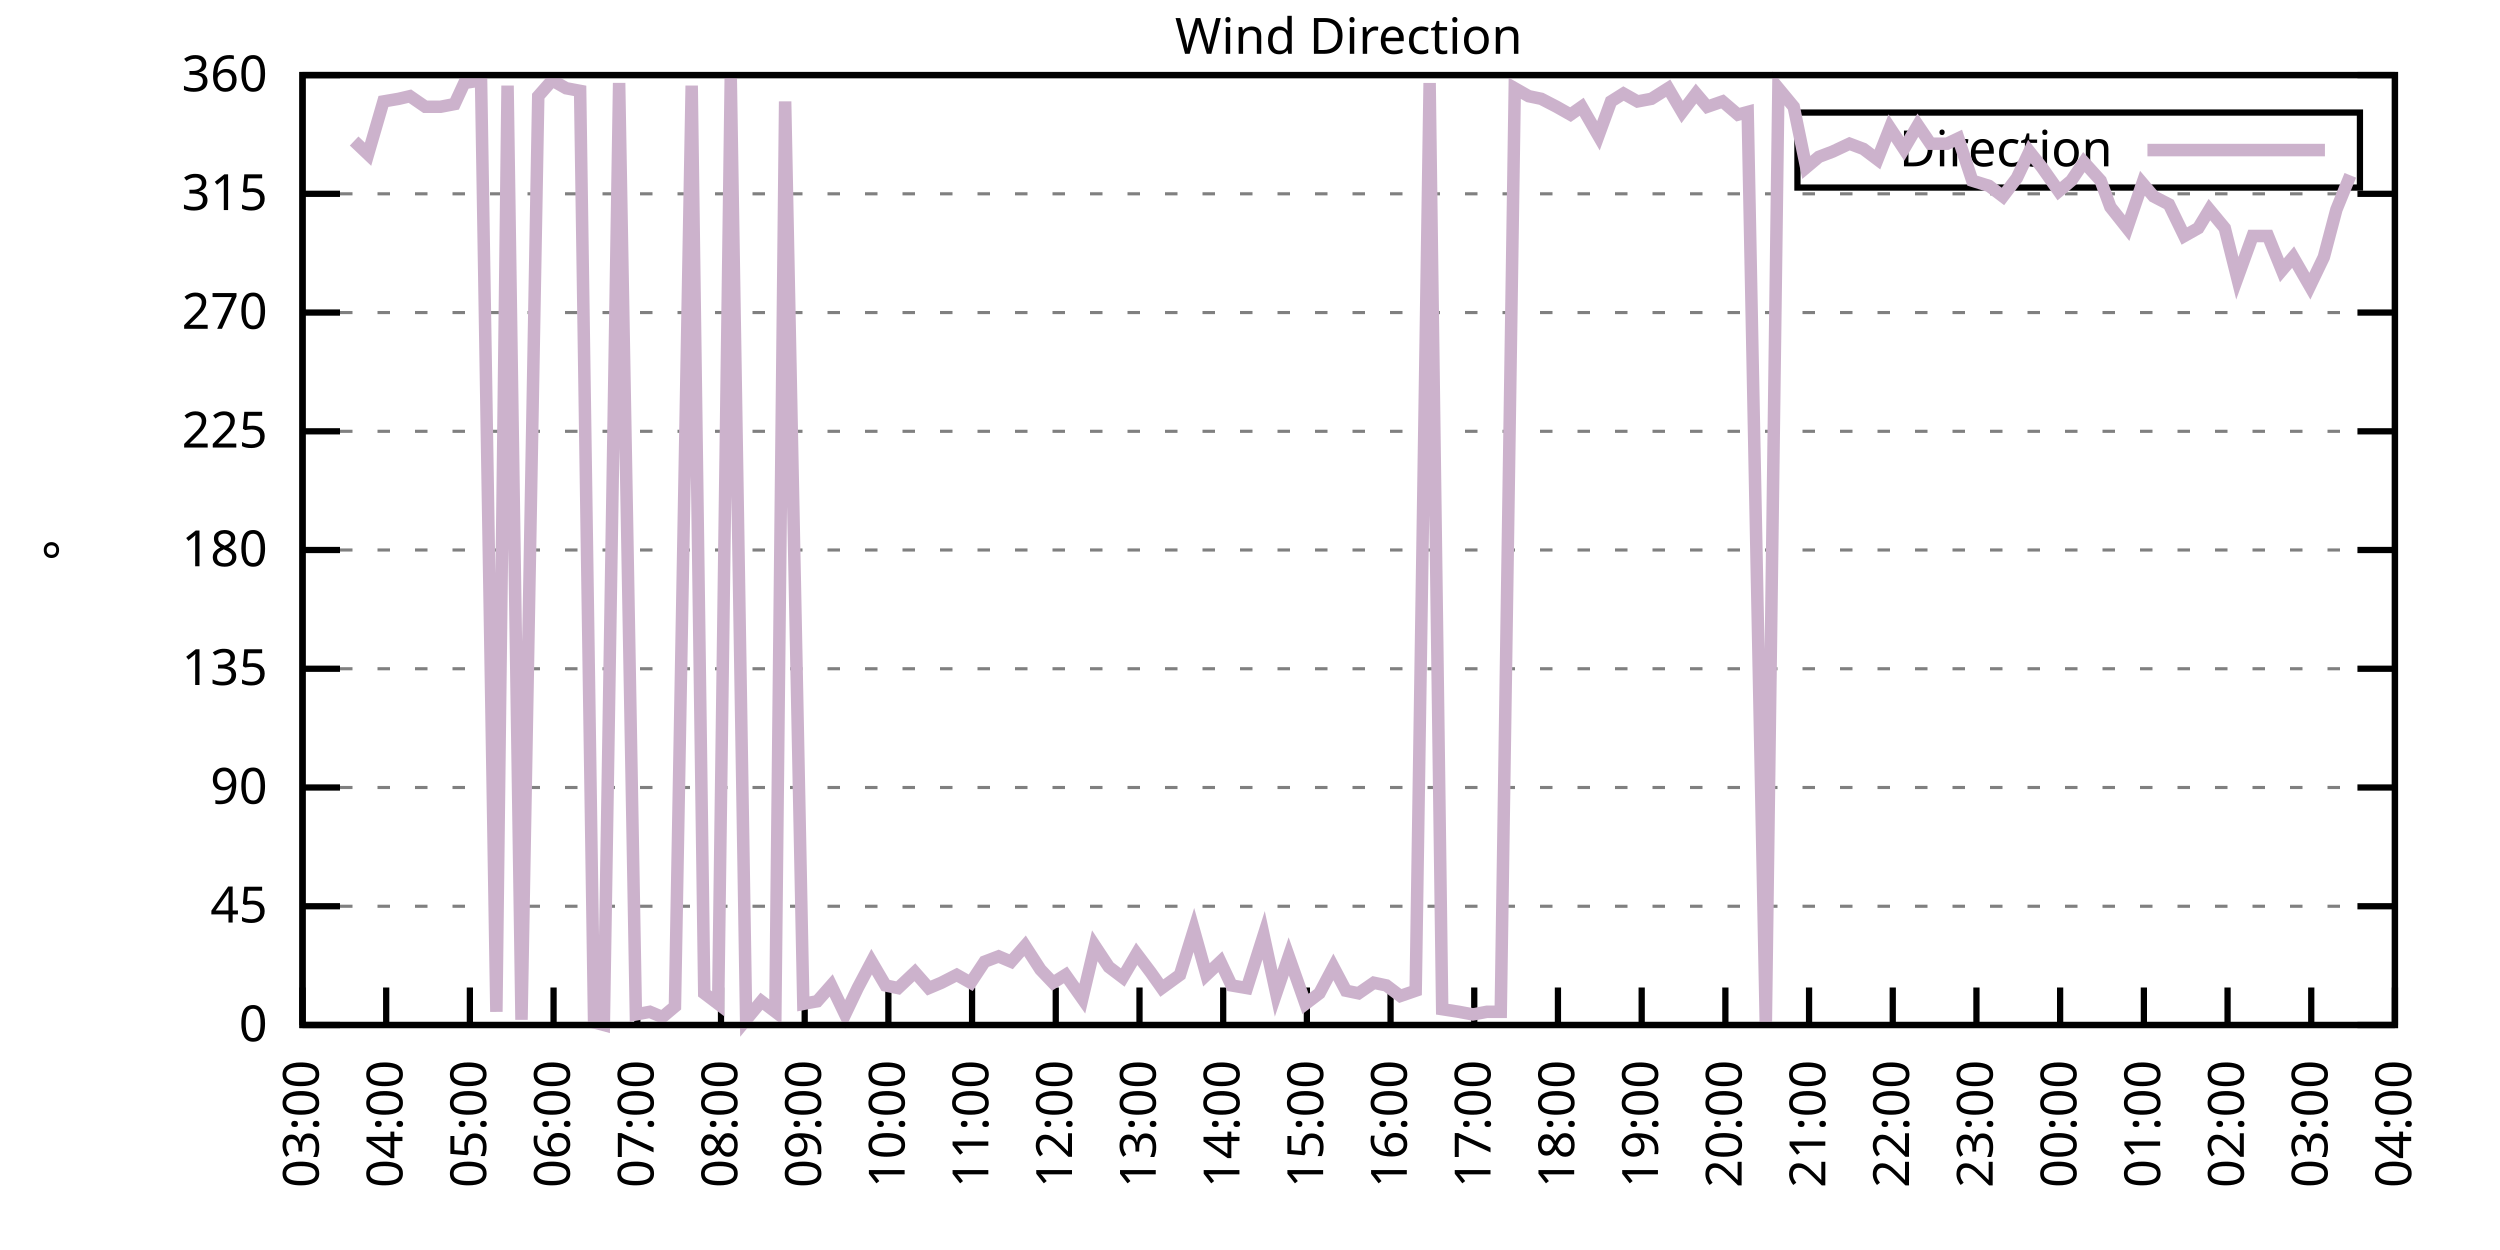
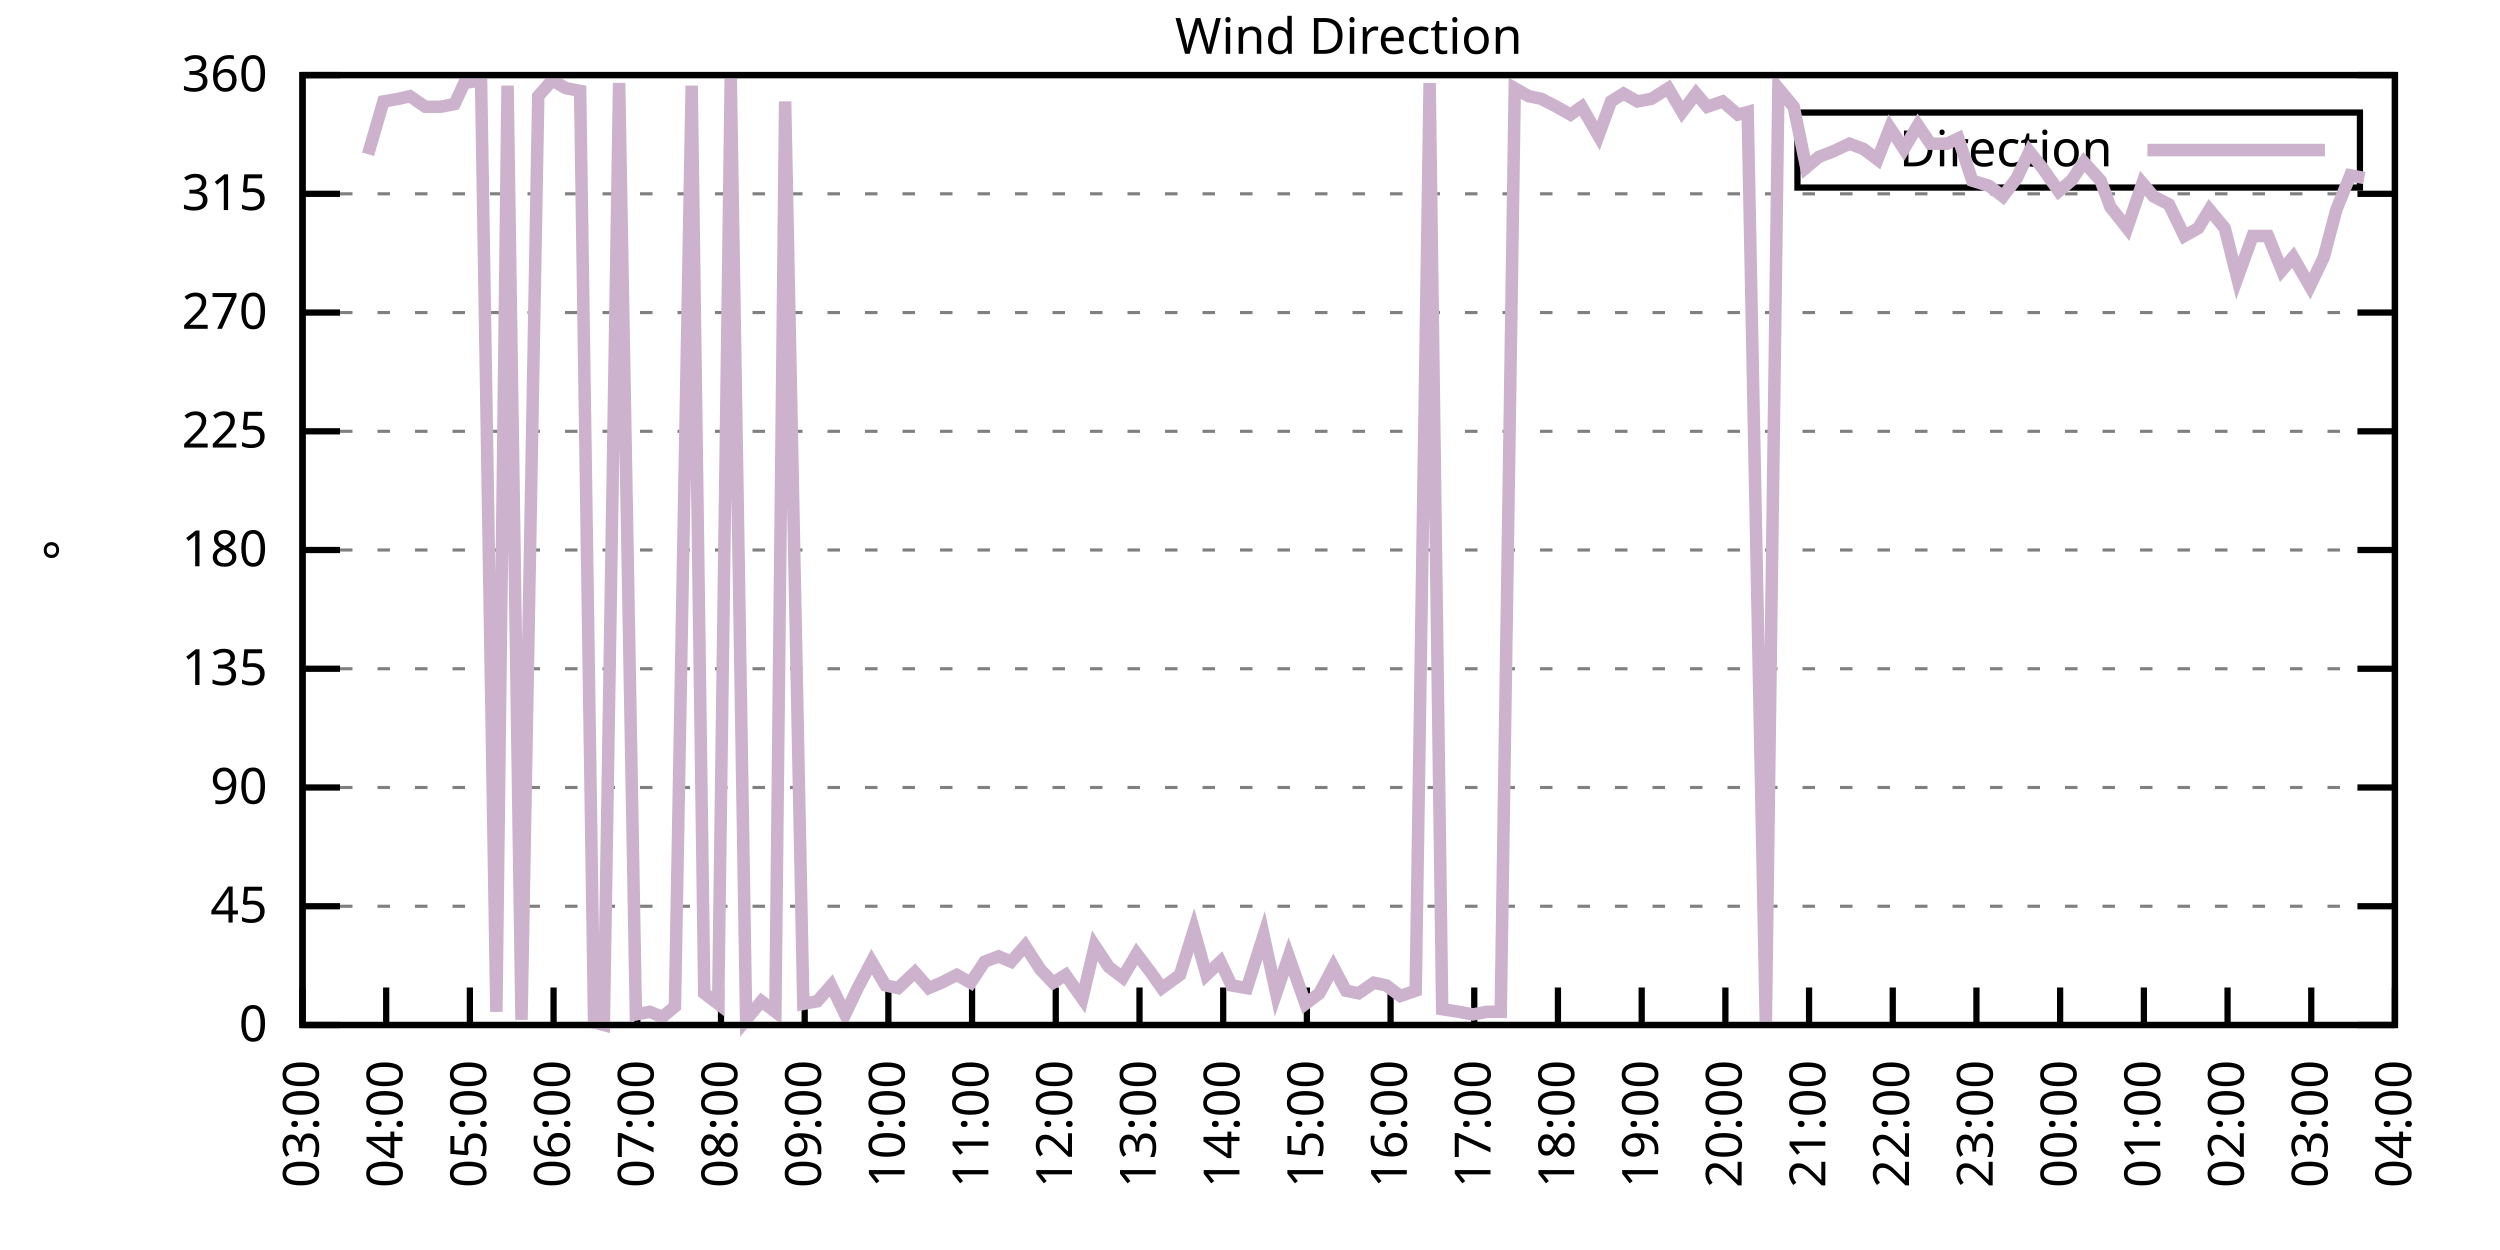
<svg xmlns="http://www.w3.org/2000/svg" xmlns:xlink="http://www.w3.org/1999/xlink" width="400" height="200" viewBox="0 0 400 200">
  <g id="gnuplot_canvas">
    <rect x="0" y="0" width="400" height="200" fill="none" />
    <defs>
      <circle id="gpDot" r="0.5" stroke-width="0.5" stroke="currentColor" />
      <path id="gpPt0" stroke-width="0.333" stroke="currentColor" d="M-1,0 h2 M0,-1 v2" />
      <path id="gpPt1" stroke-width="0.333" stroke="currentColor" d="M-1,-1 L1,1 M1,-1 L-1,1" />
      <path id="gpPt2" stroke-width="0.333" stroke="currentColor" d="M-1,0 L1,0 M0,-1 L0,1 M-1,-1 L1,1 M-1,1 L1,-1" />
      <rect id="gpPt3" stroke-width="0.333" stroke="currentColor" x="-1" y="-1" width="2" height="2" />
      <rect id="gpPt4" stroke-width="0.333" stroke="currentColor" fill="currentColor" x="-1" y="-1" width="2" height="2" />
      <circle id="gpPt5" stroke-width="0.333" stroke="currentColor" cx="0" cy="0" r="1" />
      <use xlink:href="#gpPt5" id="gpPt6" fill="currentColor" stroke="none" />
      <path id="gpPt7" stroke-width="0.333" stroke="currentColor" d="M0,-1.33 L-1.33,0.67 L1.33,0.67 z" />
      <use xlink:href="#gpPt7" id="gpPt8" fill="currentColor" stroke="none" />
      <use xlink:href="#gpPt7" id="gpPt9" stroke="currentColor" transform="rotate(180)" />
      <use xlink:href="#gpPt9" id="gpPt10" fill="currentColor" stroke="none" />
      <use xlink:href="#gpPt3" id="gpPt11" stroke="currentColor" transform="rotate(45)" />
      <use xlink:href="#gpPt11" id="gpPt12" fill="currentColor" stroke="none" />
      <path id="gpPt13" stroke-width="0.333" stroke="currentColor" d="M0,1.330 L1.265,0.411 L0.782,-1.067 L-0.782,-1.076 L-1.265,0.411 z" />
      <use xlink:href="#gpPt13" id="gpPt14" fill="currentColor" stroke="none" />
      <filter id="textbox" filterUnits="objectBoundingBox" x="0" y="0" height="1" width="1">
        <feFlood flood-color="white" flood-opacity="1" result="bgnd" />
        <feComposite in="SourceGraphic" in2="bgnd" operator="atop" />
      </filter>
      <filter id="greybox" filterUnits="objectBoundingBox" x="0" y="0" height="1" width="1">
        <feFlood flood-color="lightgrey" flood-opacity="1" result="grey" />
        <feComposite in="SourceGraphic" in2="grey" operator="atop" />
      </filter>
    </defs>
    <g fill="none" color="white" stroke="currentColor" stroke-width="1.00" stroke-linecap="butt" stroke-linejoin="miter">
</g>
    <g fill="none" color="black" stroke="currentColor" stroke-width="1.00" stroke-linecap="butt" stroke-linejoin="miter">
      <g stroke="none" shape-rendering="crispEdges">
        <polygon fill="rgb(255, 255, 255)" points="48.40,164.00 383.18,164.00 383.18,12.02 48.40,12.02 " />
      </g>
    </g>
    <g fill="none" color="black" stroke="currentColor" stroke-width="1.00" stroke-linecap="butt" stroke-linejoin="miter">
</g>
    <g fill="none" color="black" stroke="black" stroke-width="0.50" stroke-linecap="butt" stroke-linejoin="miter">
</g>
    <g fill="none" color="gray" stroke="currentColor" stroke-width="0.50" stroke-linecap="butt" stroke-linejoin="miter">
      <path stroke="gray" stroke-dasharray="2,4" class="gridline" d="M48.40,164.00 L383.19,164.00  " />
    </g>
    <g fill="none" color="gray" stroke="gray" stroke-width="1.00" stroke-linecap="butt" stroke-linejoin="miter">
</g>
    <g fill="none" color="black" stroke="currentColor" stroke-width="1.00" stroke-linecap="butt" stroke-linejoin="miter">
      <path stroke="black" d="M48.40,164.00 L54.40,164.00 M383.19,164.00 L377.19,164.00  " />
      <g transform="translate(42.80,166.60)" stroke="none" fill="black" font-family="Sans" font-size="8.00" text-anchor="end">
        <text>
          <tspan font-family="Sans"> 0</tspan>
        </text>
      </g>
    </g>
    <g fill="none" color="black" stroke="currentColor" stroke-width="1.00" stroke-linecap="butt" stroke-linejoin="miter">
</g>
    <g fill="none" color="black" stroke="black" stroke-width="0.50" stroke-linecap="butt" stroke-linejoin="miter">
</g>
    <g fill="none" color="gray" stroke="currentColor" stroke-width="0.50" stroke-linecap="butt" stroke-linejoin="miter">
      <path stroke="gray" stroke-dasharray="2,4" class="gridline" d="M48.40,145.00 L383.19,145.00  " />
    </g>
    <g fill="none" color="gray" stroke="gray" stroke-width="1.00" stroke-linecap="butt" stroke-linejoin="miter">
</g>
    <g fill="none" color="black" stroke="currentColor" stroke-width="1.00" stroke-linecap="butt" stroke-linejoin="miter">
      <path stroke="black" d="M48.40,145.00 L54.40,145.00 M383.19,145.00 L377.19,145.00  " />
      <g transform="translate(42.80,147.60)" stroke="none" fill="black" font-family="Sans" font-size="8.00" text-anchor="end">
        <text>
          <tspan font-family="Sans"> 45</tspan>
        </text>
      </g>
    </g>
    <g fill="none" color="black" stroke="currentColor" stroke-width="1.00" stroke-linecap="butt" stroke-linejoin="miter">
</g>
    <g fill="none" color="black" stroke="black" stroke-width="0.50" stroke-linecap="butt" stroke-linejoin="miter">
</g>
    <g fill="none" color="gray" stroke="currentColor" stroke-width="0.50" stroke-linecap="butt" stroke-linejoin="miter">
      <path stroke="gray" stroke-dasharray="2,4" class="gridline" d="M48.40,126.00 L383.19,126.00  " />
    </g>
    <g fill="none" color="gray" stroke="gray" stroke-width="1.00" stroke-linecap="butt" stroke-linejoin="miter">
</g>
    <g fill="none" color="black" stroke="currentColor" stroke-width="1.00" stroke-linecap="butt" stroke-linejoin="miter">
      <path stroke="black" d="M48.40,126.00 L54.40,126.00 M383.19,126.00 L377.19,126.00  " />
      <g transform="translate(42.80,128.60)" stroke="none" fill="black" font-family="Sans" font-size="8.00" text-anchor="end">
        <text>
          <tspan font-family="Sans"> 90</tspan>
        </text>
      </g>
    </g>
    <g fill="none" color="black" stroke="currentColor" stroke-width="1.00" stroke-linecap="butt" stroke-linejoin="miter">
</g>
    <g fill="none" color="black" stroke="black" stroke-width="0.50" stroke-linecap="butt" stroke-linejoin="miter">
</g>
    <g fill="none" color="gray" stroke="currentColor" stroke-width="0.50" stroke-linecap="butt" stroke-linejoin="miter">
      <path stroke="gray" stroke-dasharray="2,4" class="gridline" d="M48.40,107.00 L383.19,107.00  " />
    </g>
    <g fill="none" color="gray" stroke="gray" stroke-width="1.00" stroke-linecap="butt" stroke-linejoin="miter">
</g>
    <g fill="none" color="black" stroke="currentColor" stroke-width="1.00" stroke-linecap="butt" stroke-linejoin="miter">
      <path stroke="black" d="M48.40,107.00 L54.40,107.00 M383.19,107.00 L377.19,107.00  " />
      <g transform="translate(42.80,109.60)" stroke="none" fill="black" font-family="Sans" font-size="8.00" text-anchor="end">
        <text>
          <tspan font-family="Sans"> 135</tspan>
        </text>
      </g>
    </g>
    <g fill="none" color="black" stroke="currentColor" stroke-width="1.00" stroke-linecap="butt" stroke-linejoin="miter">
</g>
    <g fill="none" color="black" stroke="black" stroke-width="0.50" stroke-linecap="butt" stroke-linejoin="miter">
</g>
    <g fill="none" color="gray" stroke="currentColor" stroke-width="0.50" stroke-linecap="butt" stroke-linejoin="miter">
      <path stroke="gray" stroke-dasharray="2,4" class="gridline" d="M48.40,88.00 L383.19,88.00  " />
    </g>
    <g fill="none" color="gray" stroke="gray" stroke-width="1.00" stroke-linecap="butt" stroke-linejoin="miter">
</g>
    <g fill="none" color="black" stroke="currentColor" stroke-width="1.00" stroke-linecap="butt" stroke-linejoin="miter">
      <path stroke="black" d="M48.40,88.00 L54.40,88.00 M383.19,88.00 L377.19,88.00  " />
      <g transform="translate(42.80,90.60)" stroke="none" fill="black" font-family="Sans" font-size="8.00" text-anchor="end">
        <text>
          <tspan font-family="Sans"> 180</tspan>
        </text>
      </g>
    </g>
    <g fill="none" color="black" stroke="currentColor" stroke-width="1.00" stroke-linecap="butt" stroke-linejoin="miter">
</g>
    <g fill="none" color="black" stroke="black" stroke-width="0.50" stroke-linecap="butt" stroke-linejoin="miter">
</g>
    <g fill="none" color="gray" stroke="currentColor" stroke-width="0.50" stroke-linecap="butt" stroke-linejoin="miter">
      <path stroke="gray" stroke-dasharray="2,4" class="gridline" d="M48.40,69.01 L383.19,69.01  " />
    </g>
    <g fill="none" color="gray" stroke="gray" stroke-width="1.00" stroke-linecap="butt" stroke-linejoin="miter">
</g>
    <g fill="none" color="black" stroke="currentColor" stroke-width="1.00" stroke-linecap="butt" stroke-linejoin="miter">
      <path stroke="black" d="M48.40,69.01 L54.40,69.01 M383.19,69.01 L377.19,69.01  " />
      <g transform="translate(42.80,71.61)" stroke="none" fill="black" font-family="Sans" font-size="8.00" text-anchor="end">
        <text>
          <tspan font-family="Sans"> 225</tspan>
        </text>
      </g>
    </g>
    <g fill="none" color="black" stroke="currentColor" stroke-width="1.00" stroke-linecap="butt" stroke-linejoin="miter">
</g>
    <g fill="none" color="black" stroke="black" stroke-width="0.50" stroke-linecap="butt" stroke-linejoin="miter">
</g>
    <g fill="none" color="gray" stroke="currentColor" stroke-width="0.50" stroke-linecap="butt" stroke-linejoin="miter">
      <path stroke="gray" stroke-dasharray="2,4" class="gridline" d="M48.40,50.01 L383.19,50.01  " />
    </g>
    <g fill="none" color="gray" stroke="gray" stroke-width="1.00" stroke-linecap="butt" stroke-linejoin="miter">
</g>
    <g fill="none" color="black" stroke="currentColor" stroke-width="1.00" stroke-linecap="butt" stroke-linejoin="miter">
      <path stroke="black" d="M48.40,50.01 L54.40,50.01 M383.19,50.01 L377.19,50.01  " />
      <g transform="translate(42.80,52.61)" stroke="none" fill="black" font-family="Sans" font-size="8.00" text-anchor="end">
        <text>
          <tspan font-family="Sans"> 270</tspan>
        </text>
      </g>
    </g>
    <g fill="none" color="black" stroke="currentColor" stroke-width="1.00" stroke-linecap="butt" stroke-linejoin="miter">
</g>
    <g fill="none" color="black" stroke="black" stroke-width="0.50" stroke-linecap="butt" stroke-linejoin="miter">
</g>
    <g fill="none" color="gray" stroke="currentColor" stroke-width="0.50" stroke-linecap="butt" stroke-linejoin="miter">
      <path stroke="gray" stroke-dasharray="2,4" class="gridline" d="M48.40,31.01 L383.19,31.01  " />
    </g>
    <g fill="none" color="gray" stroke="gray" stroke-width="1.00" stroke-linecap="butt" stroke-linejoin="miter">
</g>
    <g fill="none" color="black" stroke="currentColor" stroke-width="1.00" stroke-linecap="butt" stroke-linejoin="miter">
      <path stroke="black" d="M48.40,31.01 L54.40,31.01 M383.19,31.01 L377.19,31.01  " />
      <g transform="translate(42.80,33.61)" stroke="none" fill="black" font-family="Sans" font-size="8.00" text-anchor="end">
        <text>
          <tspan font-family="Sans"> 315</tspan>
        </text>
      </g>
    </g>
    <g fill="none" color="black" stroke="currentColor" stroke-width="1.00" stroke-linecap="butt" stroke-linejoin="miter">
</g>
    <g fill="none" color="black" stroke="black" stroke-width="0.50" stroke-linecap="butt" stroke-linejoin="miter">
</g>
    <g fill="none" color="gray" stroke="currentColor" stroke-width="0.50" stroke-linecap="butt" stroke-linejoin="miter">
      <path stroke="gray" stroke-dasharray="2,4" class="gridline" d="M48.40,12.01 L383.19,12.01  " />
    </g>
    <g fill="none" color="gray" stroke="gray" stroke-width="1.00" stroke-linecap="butt" stroke-linejoin="miter">
</g>
    <g fill="none" color="black" stroke="currentColor" stroke-width="1.00" stroke-linecap="butt" stroke-linejoin="miter">
      <path stroke="black" d="M48.40,12.01 L54.40,12.01 M383.19,12.01 L377.19,12.01  " />
      <g transform="translate(42.80,14.61)" stroke="none" fill="black" font-family="Sans" font-size="8.00" text-anchor="end">
        <text>
          <tspan font-family="Sans"> 360</tspan>
        </text>
      </g>
    </g>
    <g fill="none" color="black" stroke="currentColor" stroke-width="1.00" stroke-linecap="butt" stroke-linejoin="miter">
      <path stroke="black" d="M48.40,164.00 L48.40,158.00  " />
      <g transform="translate(51.00,169.60) rotate(270.00)" stroke="none" fill="black" font-family="Sans" font-size="8.00" text-anchor="end">
        <text>
          <tspan font-family="Sans">03:00</tspan>
        </text>
      </g>
    </g>
    <g fill="none" color="black" stroke="currentColor" stroke-width="1.00" stroke-linecap="butt" stroke-linejoin="miter">
      <path stroke="black" d="M61.79,164.00 L61.79,158.00  " />
      <g transform="translate(64.39,169.60) rotate(270.00)" stroke="none" fill="black" font-family="Sans" font-size="8.00" text-anchor="end">
        <text>
          <tspan font-family="Sans">04:00</tspan>
        </text>
      </g>
    </g>
    <g fill="none" color="black" stroke="currentColor" stroke-width="1.00" stroke-linecap="butt" stroke-linejoin="miter">
      <path stroke="black" d="M75.18,164.00 L75.18,158.00  " />
      <g transform="translate(77.78,169.60) rotate(270.00)" stroke="none" fill="black" font-family="Sans" font-size="8.00" text-anchor="end">
        <text>
          <tspan font-family="Sans">05:00</tspan>
        </text>
      </g>
    </g>
    <g fill="none" color="black" stroke="currentColor" stroke-width="1.00" stroke-linecap="butt" stroke-linejoin="miter">
      <path stroke="black" d="M88.57,164.00 L88.57,158.00  " />
      <g transform="translate(91.17,169.60) rotate(270.00)" stroke="none" fill="black" font-family="Sans" font-size="8.00" text-anchor="end">
        <text>
          <tspan font-family="Sans">06:00</tspan>
        </text>
      </g>
    </g>
    <g fill="none" color="black" stroke="currentColor" stroke-width="1.00" stroke-linecap="butt" stroke-linejoin="miter">
      <path stroke="black" d="M101.97,164.00 L101.97,158.00  " />
      <g transform="translate(104.57,169.60) rotate(270.00)" stroke="none" fill="black" font-family="Sans" font-size="8.00" text-anchor="end">
        <text>
          <tspan font-family="Sans">07:00</tspan>
        </text>
      </g>
    </g>
    <g fill="none" color="black" stroke="currentColor" stroke-width="1.00" stroke-linecap="butt" stroke-linejoin="miter">
      <path stroke="black" d="M115.36,164.00 L115.36,158.00  " />
      <g transform="translate(117.96,169.60) rotate(270.00)" stroke="none" fill="black" font-family="Sans" font-size="8.00" text-anchor="end">
        <text>
          <tspan font-family="Sans">08:00</tspan>
        </text>
      </g>
    </g>
    <g fill="none" color="black" stroke="currentColor" stroke-width="1.00" stroke-linecap="butt" stroke-linejoin="miter">
      <path stroke="black" d="M128.75,164.00 L128.75,158.00  " />
      <g transform="translate(131.35,169.60) rotate(270.00)" stroke="none" fill="black" font-family="Sans" font-size="8.00" text-anchor="end">
        <text>
          <tspan font-family="Sans">09:00</tspan>
        </text>
      </g>
    </g>
    <g fill="none" color="black" stroke="currentColor" stroke-width="1.00" stroke-linecap="butt" stroke-linejoin="miter">
      <path stroke="black" d="M142.14,164.00 L142.14,158.00  " />
      <g transform="translate(144.74,169.60) rotate(270.00)" stroke="none" fill="black" font-family="Sans" font-size="8.00" text-anchor="end">
        <text>
          <tspan font-family="Sans">10:00</tspan>
        </text>
      </g>
    </g>
    <g fill="none" color="black" stroke="currentColor" stroke-width="1.00" stroke-linecap="butt" stroke-linejoin="miter">
      <path stroke="black" d="M155.53,164.00 L155.53,158.00  " />
      <g transform="translate(158.13,169.60) rotate(270.00)" stroke="none" fill="black" font-family="Sans" font-size="8.00" text-anchor="end">
        <text>
          <tspan font-family="Sans">11:00</tspan>
        </text>
      </g>
    </g>
    <g fill="none" color="black" stroke="currentColor" stroke-width="1.00" stroke-linecap="butt" stroke-linejoin="miter">
      <path stroke="black" d="M168.92,164.00 L168.92,158.00  " />
      <g transform="translate(171.52,169.60) rotate(270.00)" stroke="none" fill="black" font-family="Sans" font-size="8.00" text-anchor="end">
        <text>
          <tspan font-family="Sans">12:00</tspan>
        </text>
      </g>
    </g>
    <g fill="none" color="black" stroke="currentColor" stroke-width="1.00" stroke-linecap="butt" stroke-linejoin="miter">
      <path stroke="black" d="M182.32,164.00 L182.32,158.00  " />
      <g transform="translate(184.92,169.60) rotate(270.00)" stroke="none" fill="black" font-family="Sans" font-size="8.00" text-anchor="end">
        <text>
          <tspan font-family="Sans">13:00</tspan>
        </text>
      </g>
    </g>
    <g fill="none" color="black" stroke="currentColor" stroke-width="1.00" stroke-linecap="butt" stroke-linejoin="miter">
      <path stroke="black" d="M195.71,164.00 L195.71,158.00  " />
      <g transform="translate(198.31,169.60) rotate(270.00)" stroke="none" fill="black" font-family="Sans" font-size="8.00" text-anchor="end">
        <text>
          <tspan font-family="Sans">14:00</tspan>
        </text>
      </g>
    </g>
    <g fill="none" color="black" stroke="currentColor" stroke-width="1.00" stroke-linecap="butt" stroke-linejoin="miter">
      <path stroke="black" d="M209.10,164.00 L209.10,158.00  " />
      <g transform="translate(211.70,169.60) rotate(270.00)" stroke="none" fill="black" font-family="Sans" font-size="8.00" text-anchor="end">
        <text>
          <tspan font-family="Sans">15:00</tspan>
        </text>
      </g>
    </g>
    <g fill="none" color="black" stroke="currentColor" stroke-width="1.00" stroke-linecap="butt" stroke-linejoin="miter">
      <path stroke="black" d="M222.49,164.00 L222.49,158.00  " />
      <g transform="translate(225.09,169.60) rotate(270.00)" stroke="none" fill="black" font-family="Sans" font-size="8.00" text-anchor="end">
        <text>
          <tspan font-family="Sans">16:00</tspan>
        </text>
      </g>
    </g>
    <g fill="none" color="black" stroke="currentColor" stroke-width="1.00" stroke-linecap="butt" stroke-linejoin="miter">
      <path stroke="black" d="M235.88,164.00 L235.88,158.00  " />
      <g transform="translate(238.48,169.60) rotate(270.00)" stroke="none" fill="black" font-family="Sans" font-size="8.00" text-anchor="end">
        <text>
          <tspan font-family="Sans">17:00</tspan>
        </text>
      </g>
    </g>
    <g fill="none" color="black" stroke="currentColor" stroke-width="1.00" stroke-linecap="butt" stroke-linejoin="miter">
      <path stroke="black" d="M249.27,164.00 L249.27,158.00  " />
      <g transform="translate(251.87,169.60) rotate(270.00)" stroke="none" fill="black" font-family="Sans" font-size="8.00" text-anchor="end">
        <text>
          <tspan font-family="Sans">18:00</tspan>
        </text>
      </g>
    </g>
    <g fill="none" color="black" stroke="currentColor" stroke-width="1.00" stroke-linecap="butt" stroke-linejoin="miter">
      <path stroke="black" d="M262.67,164.00 L262.67,158.00  " />
      <g transform="translate(265.27,169.60) rotate(270.00)" stroke="none" fill="black" font-family="Sans" font-size="8.00" text-anchor="end">
        <text>
          <tspan font-family="Sans">19:00</tspan>
        </text>
      </g>
    </g>
    <g fill="none" color="black" stroke="currentColor" stroke-width="1.00" stroke-linecap="butt" stroke-linejoin="miter">
      <path stroke="black" d="M276.06,164.00 L276.06,158.00  " />
      <g transform="translate(278.66,169.60) rotate(270.00)" stroke="none" fill="black" font-family="Sans" font-size="8.00" text-anchor="end">
        <text>
          <tspan font-family="Sans">20:00</tspan>
        </text>
      </g>
    </g>
    <g fill="none" color="black" stroke="currentColor" stroke-width="1.00" stroke-linecap="butt" stroke-linejoin="miter">
      <path stroke="black" d="M289.45,164.00 L289.45,158.00  " />
      <g transform="translate(292.05,169.60) rotate(270.00)" stroke="none" fill="black" font-family="Sans" font-size="8.00" text-anchor="end">
        <text>
          <tspan font-family="Sans">21:00</tspan>
        </text>
      </g>
    </g>
    <g fill="none" color="black" stroke="currentColor" stroke-width="1.00" stroke-linecap="butt" stroke-linejoin="miter">
      <path stroke="black" d="M302.84,164.00 L302.84,158.00  " />
      <g transform="translate(305.44,169.60) rotate(270.00)" stroke="none" fill="black" font-family="Sans" font-size="8.00" text-anchor="end">
        <text>
          <tspan font-family="Sans">22:00</tspan>
        </text>
      </g>
    </g>
    <g fill="none" color="black" stroke="currentColor" stroke-width="1.00" stroke-linecap="butt" stroke-linejoin="miter">
      <path stroke="black" d="M316.23,164.00 L316.23,158.00  " />
      <g transform="translate(318.83,169.60) rotate(270.00)" stroke="none" fill="black" font-family="Sans" font-size="8.00" text-anchor="end">
        <text>
          <tspan font-family="Sans">23:00</tspan>
        </text>
      </g>
    </g>
    <g fill="none" color="black" stroke="currentColor" stroke-width="1.00" stroke-linecap="butt" stroke-linejoin="miter">
      <path stroke="black" d="M329.62,164.00 L329.62,158.00  " />
      <g transform="translate(332.22,169.60) rotate(270.00)" stroke="none" fill="black" font-family="Sans" font-size="8.00" text-anchor="end">
        <text>
          <tspan font-family="Sans">00:00</tspan>
        </text>
      </g>
    </g>
    <g fill="none" color="black" stroke="currentColor" stroke-width="1.00" stroke-linecap="butt" stroke-linejoin="miter">
      <path stroke="black" d="M343.02,164.00 L343.02,158.00  " />
      <g transform="translate(345.62,169.60) rotate(270.00)" stroke="none" fill="black" font-family="Sans" font-size="8.00" text-anchor="end">
        <text>
          <tspan font-family="Sans">01:00</tspan>
        </text>
      </g>
    </g>
    <g fill="none" color="black" stroke="currentColor" stroke-width="1.00" stroke-linecap="butt" stroke-linejoin="miter">
      <path stroke="black" d="M356.41,164.00 L356.41,158.00  " />
      <g transform="translate(359.01,169.60) rotate(270.00)" stroke="none" fill="black" font-family="Sans" font-size="8.00" text-anchor="end">
        <text>
          <tspan font-family="Sans">02:00</tspan>
        </text>
      </g>
    </g>
    <g fill="none" color="black" stroke="currentColor" stroke-width="1.00" stroke-linecap="butt" stroke-linejoin="miter">
      <path stroke="black" d="M369.80,164.00 L369.80,158.00  " />
      <g transform="translate(372.40,169.60) rotate(270.00)" stroke="none" fill="black" font-family="Sans" font-size="8.00" text-anchor="end">
        <text>
          <tspan font-family="Sans">03:00</tspan>
        </text>
      </g>
    </g>
    <g fill="none" color="black" stroke="currentColor" stroke-width="1.00" stroke-linecap="butt" stroke-linejoin="miter">
      <path stroke="black" d="M383.19,164.00 L383.19,158.00  " />
      <g transform="translate(385.79,169.60) rotate(270.00)" stroke="none" fill="black" font-family="Sans" font-size="8.00" text-anchor="end">
        <text>
          <tspan font-family="Sans">04:00</tspan>
        </text>
      </g>
    </g>
    <g fill="none" color="black" stroke="currentColor" stroke-width="1.00" stroke-linecap="butt" stroke-linejoin="miter">
</g>
    <g fill="none" color="black" stroke="currentColor" stroke-width="1.00" stroke-linecap="butt" stroke-linejoin="miter">
      <path stroke="black" d="M48.40,12.01 L48.40,164.00 L383.19,164.00 L383.19,12.01 L48.40,12.01 Z  " />
    </g>
    <g fill="none" color="black" stroke="currentColor" stroke-width="1.00" stroke-linecap="butt" stroke-linejoin="miter">
</g>
    <g fill="none" color="black" stroke="currentColor" stroke-width="1.00" stroke-linecap="butt" stroke-linejoin="miter">
      <path stroke="black" d="M287.59,30.01 L287.59,18.01 L377.59,18.01 L377.59,30.01 L287.59,30.01 Z  " />
    </g>
    <g id="Wind_direction_plot_1">
      <g fill="none" color="white" stroke="black" stroke-width="2.00" stroke-linecap="butt" stroke-linejoin="miter">
</g>
      <g fill="none" color="black" stroke="currentColor" stroke-width="2.00" stroke-linecap="butt" stroke-linejoin="miter">
        <g transform="translate(337.99,26.61)" stroke="none" fill="black" font-family="Sans" font-size="8.00" text-anchor="end">
          <text>
            <tspan font-family="Sans">Direction</tspan>
          </text>
        </g>
      </g>
      <g fill="none" color="black" stroke="currentColor" stroke-width="2.00" stroke-linecap="butt" stroke-linejoin="miter">
-         <path stroke="rgb(204, 178, 204)" d="M343.59,24.01 L371.99,24.01 M56.66,22.56 L58.89,24.68 L61.35,16.23 L63.80,15.81 L65.59,15.39 L68.04,17.08   L70.50,17.08 L72.73,16.65 L74.29,13.28 L76.97,12.85 L79.42,161.89 L81.21,13.70 L83.44,163.16 L86.12,15.39   L88.35,12.85 L90.58,14.12 L92.82,14.54 L95.05,163.58 L96.61,164.00 L99.06,13.28 L101.74,162.31 L103.98,161.89   L105.98,162.73 L107.99,161.04 L110.67,13.70 L112.68,158.93 L114.91,160.62 L116.92,12.43 L119.38,163.16 L121.83,160.20   L124.06,161.89 L125.62,16.23 L128.53,160.62 L130.76,160.20 L132.99,157.67 L135.22,162.31 L137.23,158.09 L139.46,153.87   L141.69,157.67 L143.70,158.09 L146.38,155.56 L148.61,158.09 L150.62,157.24 L153.08,155.98 L155.31,157.24 L157.54,153.87   L159.77,153.02 L161.78,153.87 L164.01,151.33 L166.47,155.13 L168.48,157.24 L170.49,155.98 L173.17,159.78 L175.17,151.33   L177.41,154.71 L179.64,156.40 L181.87,152.60 L184.10,155.56 L185.89,158.09 L188.79,155.98 L191.02,148.80 L193.03,155.98   L195.26,153.87 L197.05,157.67 L199.50,158.09 L202.18,149.65 L204.19,158.93 L206.20,153.02 L208.88,160.62 L211.11,158.93   L213.34,154.71 L215.35,158.51 L217.36,158.93 L219.81,157.24 L221.82,157.67 L224.05,159.36 L226.51,158.51 L228.74,13.28   L230.75,161.47 L233.43,161.89 L235.66,162.31 L237.89,161.89 L240.12,161.89 L242.36,14.12 L244.59,15.39 L246.60,15.81   L249.05,17.08 L251.28,18.34 L253.07,17.08 L255.75,21.72 L257.76,16.23 L259.76,14.97 L262.00,16.23 L264.23,15.81   L266.91,14.12 L269.14,17.92 L271.37,14.97 L273.16,17.08 L275.61,16.23 L278.07,18.34 L279.63,17.92 L282.53,164.00   L284.54,14.12 L286.99,17.08 L289.00,26.79 L291.01,25.10 L293.24,24.25 L295.92,22.99 L298.15,23.83 L300.39,25.52   L302.39,20.45 L304.63,23.83 L306.86,20.03 L308.87,22.99 L311.54,22.99 L313.33,22.14 L315.56,28.90 L318.24,29.74   L320.47,31.43 L322.70,28.48 L324.71,24.25 L326.72,26.79 L329.40,30.59 L331.41,28.90 L333.42,25.94 L336.10,28.90   L337.66,33.12 L340.34,36.50 L342.79,29.32 L344.58,31.43 L347.03,32.70 L349.49,37.76 L351.72,36.50 L353.51,33.54   L355.96,36.50 L357.97,44.52 L360.42,37.76 L362.88,37.76 L365.11,43.25 L366.90,41.14 L369.58,45.79 L371.81,41.14   L373.82,33.54 L376.05,28.05  " />
+         <path stroke="rgb(204, 178, 204)" d="M343.59,24.01 L371.99,24.01 M58.89,24.68 L61.35,16.23 L63.80,15.81 L65.59,15.39 L68.04,17.08 L70.50,17.08   L72.73,16.65 L74.29,13.28 L76.97,12.85 L79.42,161.89 L81.21,13.70 L83.44,163.16 L86.12,15.39 L88.35,12.85   L90.58,14.12 L92.82,14.54 L95.05,163.58 L96.61,164.00 L99.06,13.28 L101.74,162.31 L103.98,161.89 L105.98,162.73   L107.99,161.04 L110.67,13.70 L112.68,158.93 L114.91,160.62 L116.92,12.43 L119.38,163.16 L121.83,160.20 L124.06,161.89   L125.62,16.23 L128.53,160.62 L130.76,160.20 L132.99,157.67 L135.22,162.31 L137.23,158.09 L139.46,153.87 L141.69,157.67   L143.70,158.09 L146.38,155.56 L148.61,158.09 L150.62,157.24 L153.08,155.98 L155.31,157.24 L157.54,153.87 L159.77,153.02   L161.78,153.87 L164.01,151.33 L166.47,155.13 L168.48,157.24 L170.49,155.98 L173.17,159.78 L175.17,151.33 L177.41,154.71   L179.64,156.40 L181.87,152.60 L184.10,155.56 L185.89,158.09 L188.79,155.98 L191.02,148.80 L193.03,155.98 L195.26,153.87   L197.05,157.67 L199.50,158.09 L202.18,149.65 L204.19,158.93 L206.20,153.02 L208.88,160.62 L211.11,158.93 L213.34,154.71   L215.35,158.51 L217.36,158.93 L219.81,157.24 L221.82,157.67 L224.05,159.36 L226.51,158.51 L228.74,13.28 L230.75,161.47   L233.43,161.89 L235.66,162.31 L237.89,161.89 L240.12,161.89 L242.36,14.12 L244.59,15.39 L246.60,15.81 L249.05,17.08   L251.28,18.34 L253.07,17.08 L255.75,21.72 L257.76,16.23 L259.76,14.97 L262.00,16.23 L264.23,15.81 L266.91,14.12   L269.14,17.92 L271.37,14.97 L273.16,17.08 L275.61,16.23 L278.07,18.34 L279.63,17.92 L282.53,164.00 L284.54,14.12   L286.99,17.08 L289.00,26.79 L291.01,25.10 L293.24,24.25 L295.92,22.99 L298.15,23.83 L300.39,25.52 L302.39,20.45   L304.63,23.83 L306.86,20.03 L308.87,22.99 L311.54,22.99 L313.33,22.14 L315.56,28.90 L318.24,29.74 L320.47,31.43   L322.70,28.48 L324.71,24.25 L326.72,26.79 L329.40,30.59 L331.41,28.90 L333.42,25.94 L336.10,28.90 L337.66,33.12   L340.34,36.50 L342.79,29.32 L344.58,31.43 L347.03,32.70 L349.49,37.76 L351.72,36.50 L353.51,33.54 L355.96,36.50   L357.97,44.52 L360.42,37.76 L362.88,37.76 L365.11,43.25 L366.90,41.14 L369.58,45.79 L371.81,41.14 L373.82,33.54   L376.05,28.05 L378.28,28.48  " />
      </g>
    </g>
    <g fill="none" color="black" stroke="currentColor" stroke-width="2.00" stroke-linecap="butt" stroke-linejoin="miter">
</g>
    <g fill="none" color="black" stroke="black" stroke-width="1.00" stroke-linecap="butt" stroke-linejoin="miter">
</g>
    <g fill="none" color="black" stroke="currentColor" stroke-width="1.00" stroke-linecap="butt" stroke-linejoin="miter">
      <path stroke="black" d="M48.40,12.01 L48.40,164.00 L383.19,164.00 L383.19,12.01 L48.40,12.01 Z  " />
      <g transform="translate(12.80,88.01) rotate(270.00)" stroke="none" fill="black" font-family="Sans" font-size="8.00" text-anchor="middle">
        <text>
          <tspan font-family="Sans">°</tspan>
        </text>
      </g>
    </g>
    <g fill="none" color="black" stroke="currentColor" stroke-width="1.00" stroke-linecap="butt" stroke-linejoin="miter">
</g>
    <g fill="none" color="black" stroke="currentColor" stroke-width="1.00" stroke-linecap="butt" stroke-linejoin="miter">
      <g transform="translate(215.79,8.61)" stroke="none" fill="black" font-family="Sans" font-size="8.00" text-anchor="middle">
        <text>
          <tspan font-family="Sans">Wind Direction</tspan>
        </text>
      </g>
    </g>
    <g fill="none" color="black" stroke="currentColor" stroke-width="1.00" stroke-linecap="butt" stroke-linejoin="miter">
</g>
  </g>
</svg>
